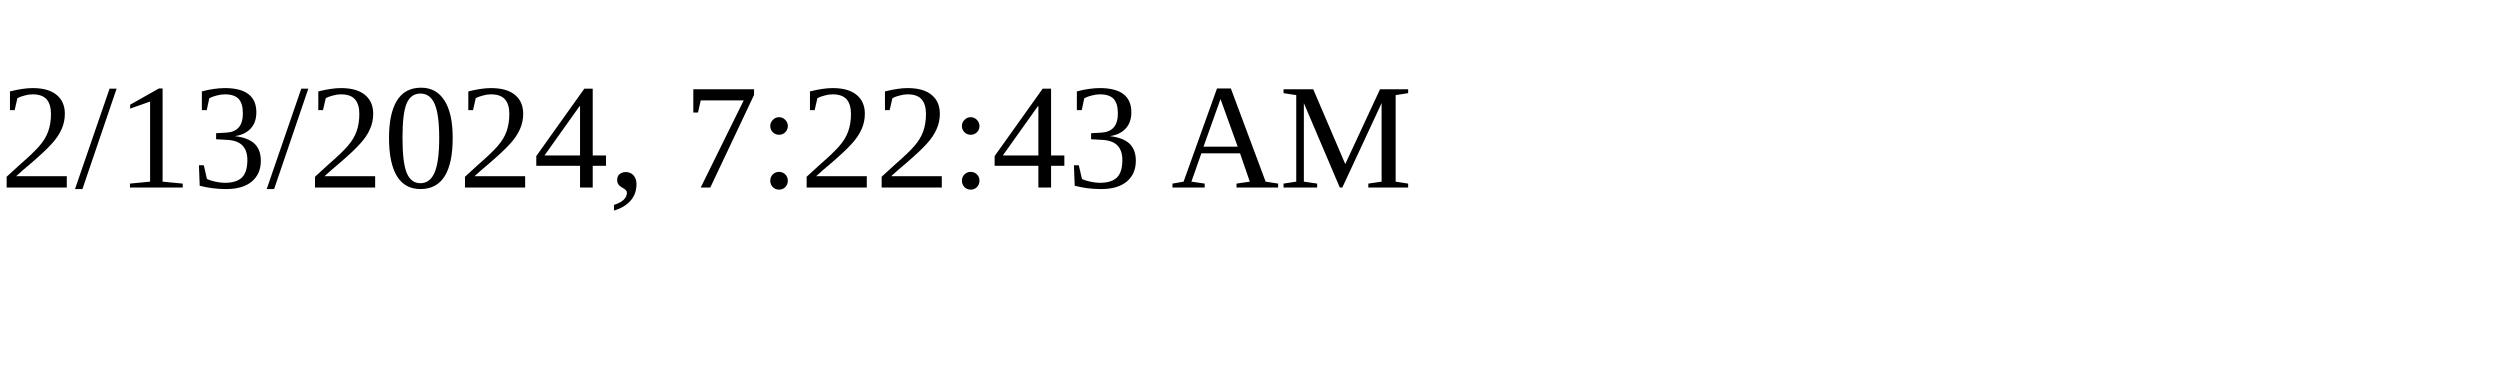
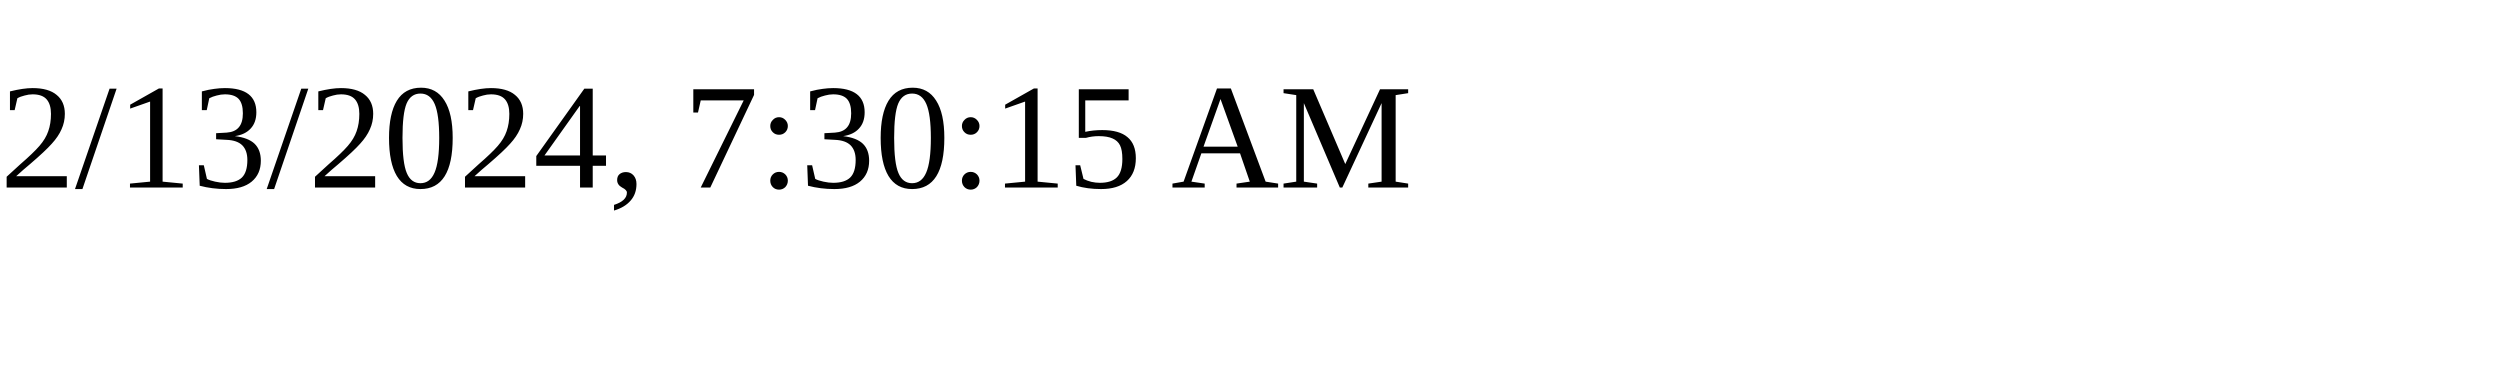
<svg xmlns="http://www.w3.org/2000/svg" height="30" width="200">
-   <text x="0" y="15">2/13/2024, 7:22:43 AM</text>
+   <text x="0" y="15">2/13/2024, 7:30:15 AM</text>
</svg>
